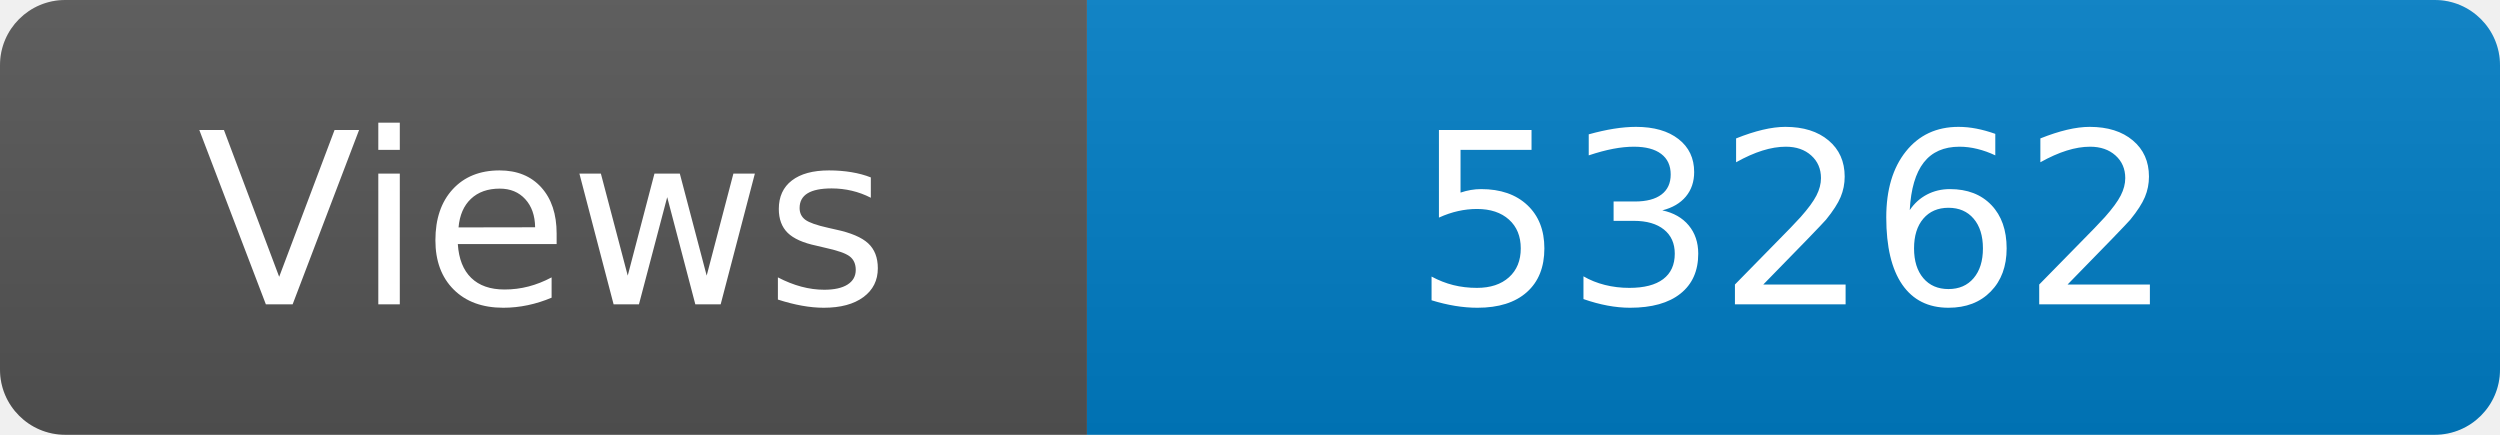
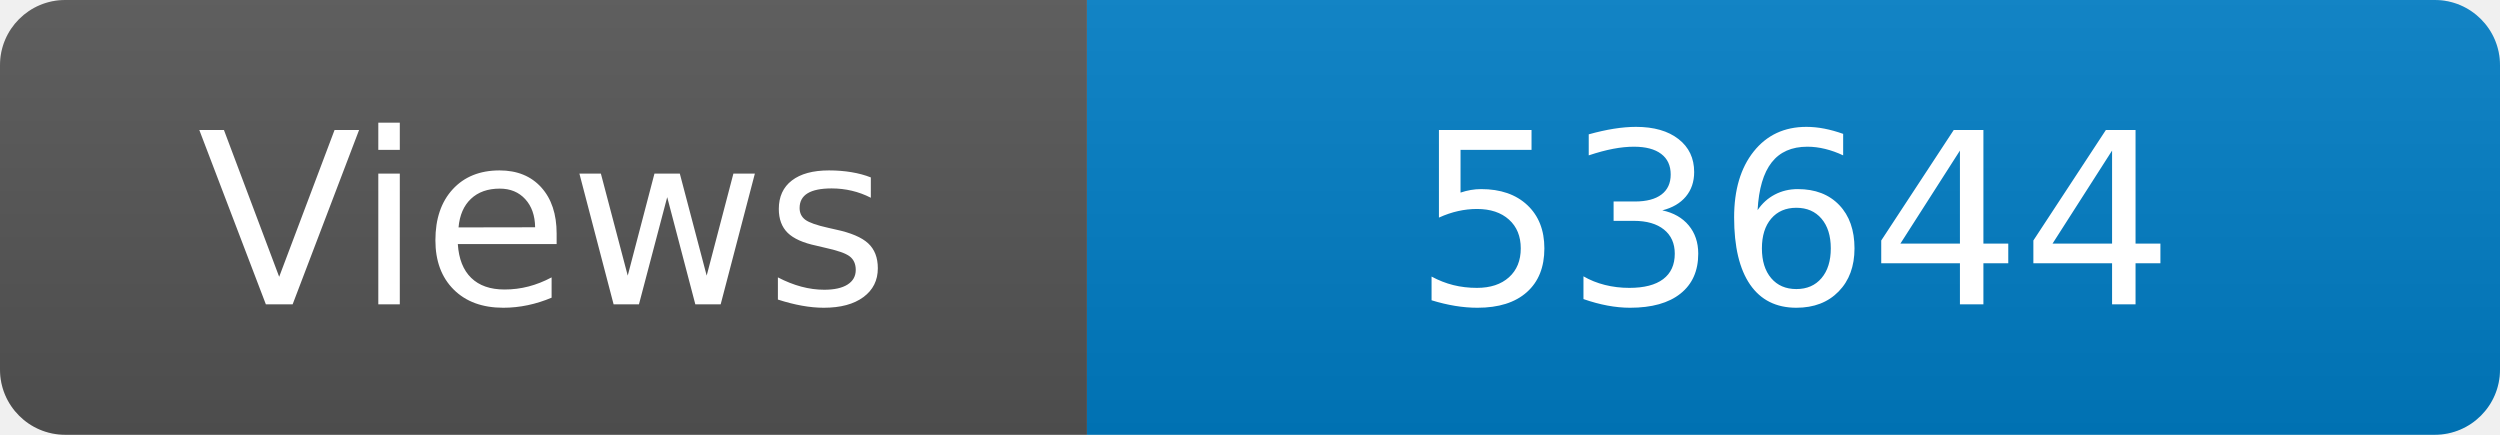
<svg xmlns="http://www.w3.org/2000/svg" width="115" height="20" role="img" aria-label="Maintained?: yes">
  <linearGradient id="s" x2="0" y2="100%">
    <stop offset="0" stop-color="#bbb" stop-opacity=".1" />
    <stop offset="1" stop-opacity=".1" />
  </linearGradient>
  <clipPath id="r">
    <rect width="115" height="20" rx="3" fill="#fff" />
  </clipPath>
  <g clip-path="url(#r)">
    <rect width="50" height="20" fill="#555" />
    <rect x="50" width="160" height="20" fill="#007ec6" />
    <rect width="115" height="20" fill="url(#s)" />
  </g>
  <g fill="#fff" text-anchor="middle" font-family="Verdana,Geneva,DejaVu Sans,sans-serif" font-size="110">
    <text x="250" y="140" transform="scale(.1)" fill="#fff">Views</text>
-     <text x="825" y="140" transform="scale(.1)" fill="#fff">53262</text>
+     <text x="825" y="140" transform="scale(.1)" fill="#fff">53644</text>
  </g>
</svg>
